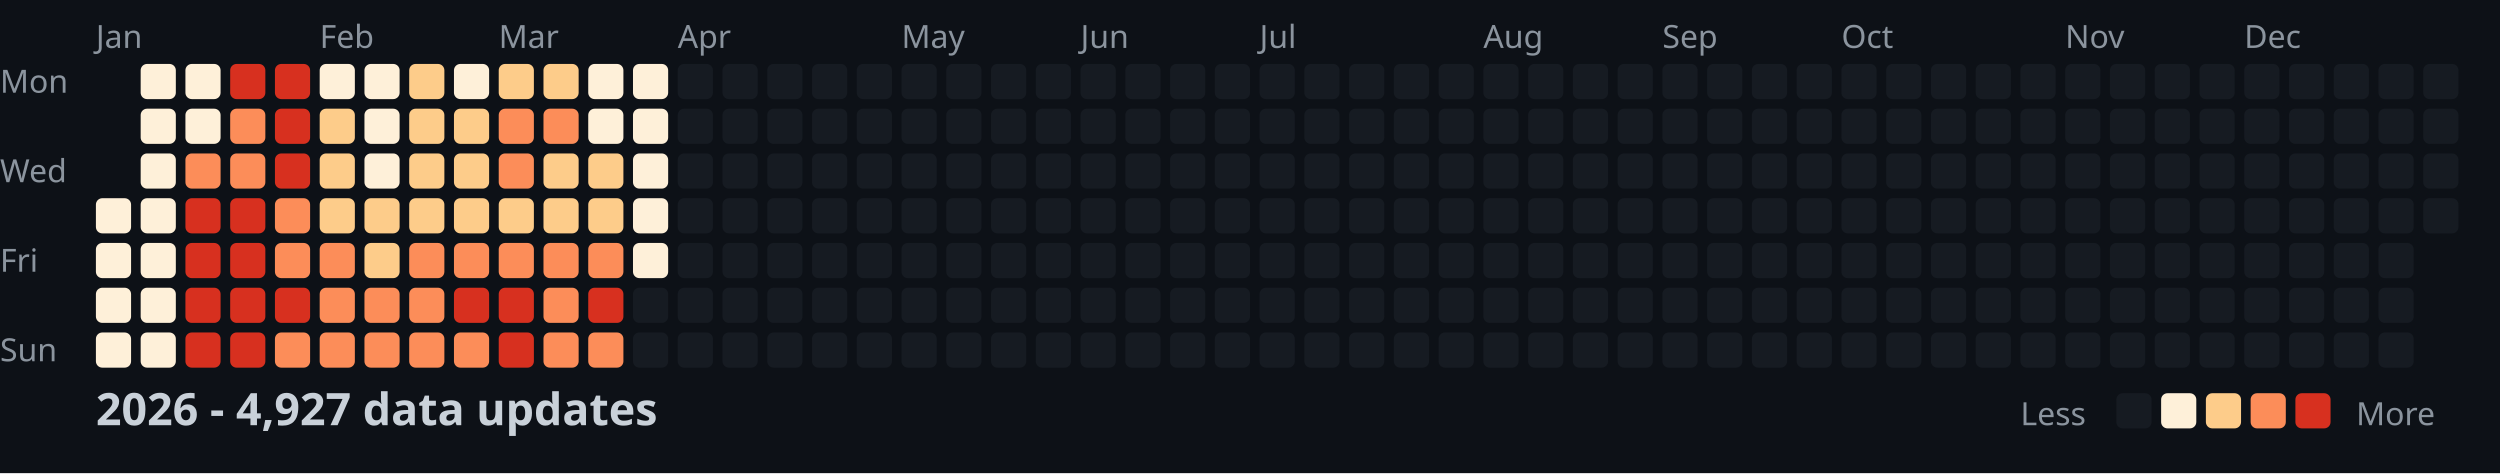
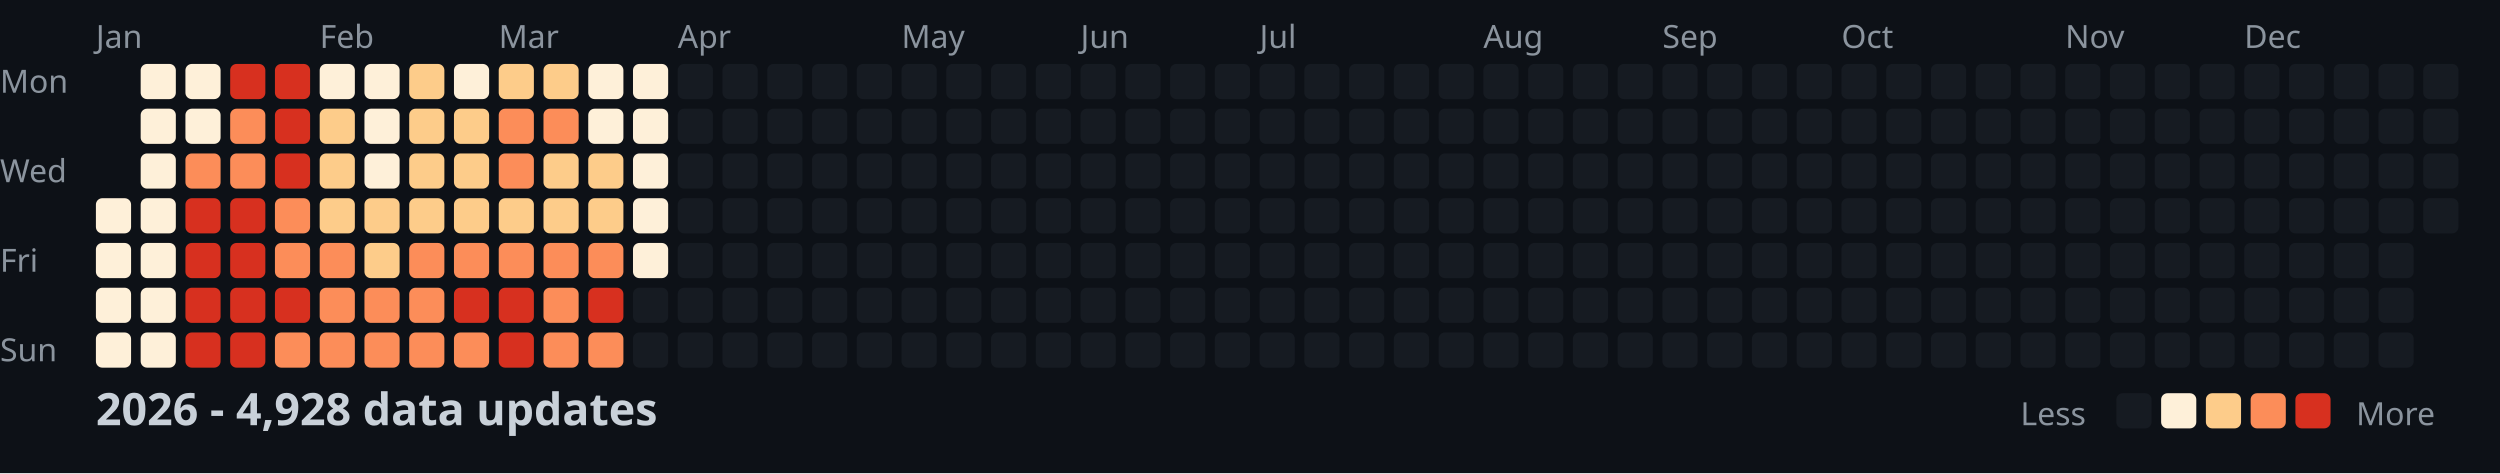
<svg xmlns="http://www.w3.org/2000/svg" width="782" height="148">
  <style>
    .month { font: 10px sans-serif; fill: #8b949e; }
    .day { font: 10px sans-serif; fill: #8b949e; }
    .title { font: bold 14px sans-serif; fill: #c9d1d9; }
    .legend { font: 10px sans-serif; fill: #8b949e; }
  </style>
  <rect width="100%" height="100%" fill="#0d1117" />
  <text x="0" y="29" class="day">Mon</text>
  <text x="0" y="57" class="day">Wed</text>
  <text x="0" y="85" class="day">Fri</text>
  <text x="0" y="113" class="day">Sun</text>
  <text x="30" y="15" class="month">Jan</text>
  <text x="100" y="15" class="month">Feb</text>
  <text x="156" y="15" class="month">Mar</text>
  <text x="212" y="15" class="month">Apr</text>
  <text x="282" y="15" class="month">May</text>
  <text x="338" y="15" class="month">Jun</text>
  <text x="394" y="15" class="month">Jul</text>
  <text x="464" y="15" class="month">Aug</text>
  <text x="520" y="15" class="month">Sep</text>
  <text x="576" y="15" class="month">Oct</text>
  <text x="646" y="15" class="month">Nov</text>
  <text x="702" y="15" class="month">Dec</text>
  <rect x="30" y="62" width="11" height="11" fill="#fef0d9" rx="2" />
  <rect x="30" y="76" width="11" height="11" fill="#fef0d9" rx="2" />
  <rect x="30" y="90" width="11" height="11" fill="#fef0d9" rx="2" />
  <rect x="30" y="104" width="11" height="11" fill="#fef0d9" rx="2" />
  <rect x="44" y="20" width="11" height="11" fill="#fef0d9" rx="2" />
  <rect x="44" y="34" width="11" height="11" fill="#fef0d9" rx="2" />
  <rect x="44" y="48" width="11" height="11" fill="#fef0d9" rx="2" />
  <rect x="44" y="62" width="11" height="11" fill="#fef0d9" rx="2" />
  <rect x="44" y="76" width="11" height="11" fill="#fef0d9" rx="2" />
  <rect x="44" y="90" width="11" height="11" fill="#fef0d9" rx="2" />
  <rect x="44" y="104" width="11" height="11" fill="#fef0d9" rx="2" />
  <rect x="58" y="20" width="11" height="11" fill="#fef0d9" rx="2" />
  <rect x="58" y="34" width="11" height="11" fill="#fef0d9" rx="2" />
  <rect x="58" y="48" width="11" height="11" fill="#fc8d59" rx="2" />
  <rect x="58" y="62" width="11" height="11" fill="#d7301f" rx="2" />
  <rect x="58" y="76" width="11" height="11" fill="#d7301f" rx="2" />
  <rect x="58" y="90" width="11" height="11" fill="#d7301f" rx="2" />
  <rect x="58" y="104" width="11" height="11" fill="#d7301f" rx="2" />
  <rect x="72" y="20" width="11" height="11" fill="#d7301f" rx="2" />
  <rect x="72" y="34" width="11" height="11" fill="#fc8d59" rx="2" />
  <rect x="72" y="48" width="11" height="11" fill="#fc8d59" rx="2" />
  <rect x="72" y="62" width="11" height="11" fill="#d7301f" rx="2" />
  <rect x="72" y="76" width="11" height="11" fill="#d7301f" rx="2" />
  <rect x="72" y="90" width="11" height="11" fill="#d7301f" rx="2" />
  <rect x="72" y="104" width="11" height="11" fill="#d7301f" rx="2" />
  <rect x="86" y="20" width="11" height="11" fill="#d7301f" rx="2" />
  <rect x="86" y="34" width="11" height="11" fill="#d7301f" rx="2" />
  <rect x="86" y="48" width="11" height="11" fill="#d7301f" rx="2" />
  <rect x="86" y="62" width="11" height="11" fill="#fc8d59" rx="2" />
  <rect x="86" y="76" width="11" height="11" fill="#fc8d59" rx="2" />
  <rect x="86" y="90" width="11" height="11" fill="#d7301f" rx="2" />
  <rect x="86" y="104" width="11" height="11" fill="#fc8d59" rx="2" />
  <rect x="100" y="20" width="11" height="11" fill="#fef0d9" rx="2" />
  <rect x="100" y="34" width="11" height="11" fill="#fdcc8a" rx="2" />
  <rect x="100" y="48" width="11" height="11" fill="#fdcc8a" rx="2" />
  <rect x="100" y="62" width="11" height="11" fill="#fdcc8a" rx="2" />
  <rect x="100" y="76" width="11" height="11" fill="#fc8d59" rx="2" />
  <rect x="100" y="90" width="11" height="11" fill="#fc8d59" rx="2" />
  <rect x="100" y="104" width="11" height="11" fill="#fc8d59" rx="2" />
  <rect x="114" y="20" width="11" height="11" fill="#fef0d9" rx="2" />
  <rect x="114" y="34" width="11" height="11" fill="#fef0d9" rx="2" />
  <rect x="114" y="48" width="11" height="11" fill="#fef0d9" rx="2" />
  <rect x="114" y="62" width="11" height="11" fill="#fdcc8a" rx="2" />
  <rect x="114" y="76" width="11" height="11" fill="#fdcc8a" rx="2" />
  <rect x="114" y="90" width="11" height="11" fill="#fc8d59" rx="2" />
  <rect x="114" y="104" width="11" height="11" fill="#fc8d59" rx="2" />
  <rect x="128" y="20" width="11" height="11" fill="#fdcc8a" rx="2" />
  <rect x="128" y="34" width="11" height="11" fill="#fdcc8a" rx="2" />
  <rect x="128" y="48" width="11" height="11" fill="#fdcc8a" rx="2" />
  <rect x="128" y="62" width="11" height="11" fill="#fdcc8a" rx="2" />
  <rect x="128" y="76" width="11" height="11" fill="#fc8d59" rx="2" />
  <rect x="128" y="90" width="11" height="11" fill="#fc8d59" rx="2" />
  <rect x="128" y="104" width="11" height="11" fill="#fc8d59" rx="2" />
  <rect x="142" y="20" width="11" height="11" fill="#fef0d9" rx="2" />
  <rect x="142" y="34" width="11" height="11" fill="#fdcc8a" rx="2" />
  <rect x="142" y="48" width="11" height="11" fill="#fdcc8a" rx="2" />
  <rect x="142" y="62" width="11" height="11" fill="#fdcc8a" rx="2" />
  <rect x="142" y="76" width="11" height="11" fill="#fc8d59" rx="2" />
  <rect x="142" y="90" width="11" height="11" fill="#d7301f" rx="2" />
  <rect x="142" y="104" width="11" height="11" fill="#fc8d59" rx="2" />
  <rect x="156" y="20" width="11" height="11" fill="#fdcc8a" rx="2" />
  <rect x="156" y="34" width="11" height="11" fill="#fc8d59" rx="2" />
  <rect x="156" y="48" width="11" height="11" fill="#fc8d59" rx="2" />
  <rect x="156" y="62" width="11" height="11" fill="#fdcc8a" rx="2" />
  <rect x="156" y="76" width="11" height="11" fill="#fc8d59" rx="2" />
  <rect x="156" y="90" width="11" height="11" fill="#d7301f" rx="2" />
  <rect x="156" y="104" width="11" height="11" fill="#d7301f" rx="2" />
  <rect x="170" y="20" width="11" height="11" fill="#fdcc8a" rx="2" />
  <rect x="170" y="34" width="11" height="11" fill="#fc8d59" rx="2" />
  <rect x="170" y="48" width="11" height="11" fill="#fdcc8a" rx="2" />
  <rect x="170" y="62" width="11" height="11" fill="#fdcc8a" rx="2" />
  <rect x="170" y="76" width="11" height="11" fill="#fc8d59" rx="2" />
  <rect x="170" y="90" width="11" height="11" fill="#fc8d59" rx="2" />
  <rect x="170" y="104" width="11" height="11" fill="#fc8d59" rx="2" />
  <rect x="184" y="20" width="11" height="11" fill="#fef0d9" rx="2" />
  <rect x="184" y="34" width="11" height="11" fill="#fef0d9" rx="2" />
  <rect x="184" y="48" width="11" height="11" fill="#fdcc8a" rx="2" />
  <rect x="184" y="62" width="11" height="11" fill="#fdcc8a" rx="2" />
  <rect x="184" y="76" width="11" height="11" fill="#fc8d59" rx="2" />
  <rect x="184" y="90" width="11" height="11" fill="#d7301f" rx="2" />
  <rect x="184" y="104" width="11" height="11" fill="#fc8d59" rx="2" />
  <rect x="198" y="20" width="11" height="11" fill="#fef0d9" rx="2" />
  <rect x="198" y="34" width="11" height="11" fill="#fef0d9" rx="2" />
  <rect x="198" y="48" width="11" height="11" fill="#fef0d9" rx="2" />
  <rect x="198" y="62" width="11" height="11" fill="#fef0d9" rx="2" />
  <rect x="198" y="76" width="11" height="11" fill="#fef0d9" rx="2" />
  <rect x="198" y="90" width="11" height="11" fill="#161b22" rx="2" />
  <rect x="198" y="104" width="11" height="11" fill="#161b22" rx="2" />
  <rect x="212" y="20" width="11" height="11" fill="#161b22" rx="2" />
  <rect x="212" y="34" width="11" height="11" fill="#161b22" rx="2" />
  <rect x="212" y="48" width="11" height="11" fill="#161b22" rx="2" />
  <rect x="212" y="62" width="11" height="11" fill="#161b22" rx="2" />
  <rect x="212" y="76" width="11" height="11" fill="#161b22" rx="2" />
  <rect x="212" y="90" width="11" height="11" fill="#161b22" rx="2" />
  <rect x="212" y="104" width="11" height="11" fill="#161b22" rx="2" />
  <rect x="226" y="20" width="11" height="11" fill="#161b22" rx="2" />
  <rect x="226" y="34" width="11" height="11" fill="#161b22" rx="2" />
  <rect x="226" y="48" width="11" height="11" fill="#161b22" rx="2" />
  <rect x="226" y="62" width="11" height="11" fill="#161b22" rx="2" />
  <rect x="226" y="76" width="11" height="11" fill="#161b22" rx="2" />
  <rect x="226" y="90" width="11" height="11" fill="#161b22" rx="2" />
  <rect x="226" y="104" width="11" height="11" fill="#161b22" rx="2" />
  <rect x="240" y="20" width="11" height="11" fill="#161b22" rx="2" />
  <rect x="240" y="34" width="11" height="11" fill="#161b22" rx="2" />
  <rect x="240" y="48" width="11" height="11" fill="#161b22" rx="2" />
  <rect x="240" y="62" width="11" height="11" fill="#161b22" rx="2" />
  <rect x="240" y="76" width="11" height="11" fill="#161b22" rx="2" />
  <rect x="240" y="90" width="11" height="11" fill="#161b22" rx="2" />
  <rect x="240" y="104" width="11" height="11" fill="#161b22" rx="2" />
  <rect x="254" y="20" width="11" height="11" fill="#161b22" rx="2" />
  <rect x="254" y="34" width="11" height="11" fill="#161b22" rx="2" />
  <rect x="254" y="48" width="11" height="11" fill="#161b22" rx="2" />
  <rect x="254" y="62" width="11" height="11" fill="#161b22" rx="2" />
  <rect x="254" y="76" width="11" height="11" fill="#161b22" rx="2" />
  <rect x="254" y="90" width="11" height="11" fill="#161b22" rx="2" />
  <rect x="254" y="104" width="11" height="11" fill="#161b22" rx="2" />
  <rect x="268" y="20" width="11" height="11" fill="#161b22" rx="2" />
  <rect x="268" y="34" width="11" height="11" fill="#161b22" rx="2" />
  <rect x="268" y="48" width="11" height="11" fill="#161b22" rx="2" />
  <rect x="268" y="62" width="11" height="11" fill="#161b22" rx="2" />
  <rect x="268" y="76" width="11" height="11" fill="#161b22" rx="2" />
  <rect x="268" y="90" width="11" height="11" fill="#161b22" rx="2" />
  <rect x="268" y="104" width="11" height="11" fill="#161b22" rx="2" />
  <rect x="282" y="20" width="11" height="11" fill="#161b22" rx="2" />
  <rect x="282" y="34" width="11" height="11" fill="#161b22" rx="2" />
  <rect x="282" y="48" width="11" height="11" fill="#161b22" rx="2" />
  <rect x="282" y="62" width="11" height="11" fill="#161b22" rx="2" />
  <rect x="282" y="76" width="11" height="11" fill="#161b22" rx="2" />
  <rect x="282" y="90" width="11" height="11" fill="#161b22" rx="2" />
  <rect x="282" y="104" width="11" height="11" fill="#161b22" rx="2" />
  <rect x="296" y="20" width="11" height="11" fill="#161b22" rx="2" />
  <rect x="296" y="34" width="11" height="11" fill="#161b22" rx="2" />
  <rect x="296" y="48" width="11" height="11" fill="#161b22" rx="2" />
  <rect x="296" y="62" width="11" height="11" fill="#161b22" rx="2" />
  <rect x="296" y="76" width="11" height="11" fill="#161b22" rx="2" />
  <rect x="296" y="90" width="11" height="11" fill="#161b22" rx="2" />
  <rect x="296" y="104" width="11" height="11" fill="#161b22" rx="2" />
  <rect x="310" y="20" width="11" height="11" fill="#161b22" rx="2" />
  <rect x="310" y="34" width="11" height="11" fill="#161b22" rx="2" />
  <rect x="310" y="48" width="11" height="11" fill="#161b22" rx="2" />
  <rect x="310" y="62" width="11" height="11" fill="#161b22" rx="2" />
  <rect x="310" y="76" width="11" height="11" fill="#161b22" rx="2" />
  <rect x="310" y="90" width="11" height="11" fill="#161b22" rx="2" />
  <rect x="310" y="104" width="11" height="11" fill="#161b22" rx="2" />
  <rect x="324" y="20" width="11" height="11" fill="#161b22" rx="2" />
  <rect x="324" y="34" width="11" height="11" fill="#161b22" rx="2" />
  <rect x="324" y="48" width="11" height="11" fill="#161b22" rx="2" />
  <rect x="324" y="62" width="11" height="11" fill="#161b22" rx="2" />
  <rect x="324" y="76" width="11" height="11" fill="#161b22" rx="2" />
  <rect x="324" y="90" width="11" height="11" fill="#161b22" rx="2" />
  <rect x="324" y="104" width="11" height="11" fill="#161b22" rx="2" />
  <rect x="338" y="20" width="11" height="11" fill="#161b22" rx="2" />
  <rect x="338" y="34" width="11" height="11" fill="#161b22" rx="2" />
  <rect x="338" y="48" width="11" height="11" fill="#161b22" rx="2" />
  <rect x="338" y="62" width="11" height="11" fill="#161b22" rx="2" />
  <rect x="338" y="76" width="11" height="11" fill="#161b22" rx="2" />
  <rect x="338" y="90" width="11" height="11" fill="#161b22" rx="2" />
  <rect x="338" y="104" width="11" height="11" fill="#161b22" rx="2" />
  <rect x="352" y="20" width="11" height="11" fill="#161b22" rx="2" />
  <rect x="352" y="34" width="11" height="11" fill="#161b22" rx="2" />
  <rect x="352" y="48" width="11" height="11" fill="#161b22" rx="2" />
  <rect x="352" y="62" width="11" height="11" fill="#161b22" rx="2" />
  <rect x="352" y="76" width="11" height="11" fill="#161b22" rx="2" />
  <rect x="352" y="90" width="11" height="11" fill="#161b22" rx="2" />
  <rect x="352" y="104" width="11" height="11" fill="#161b22" rx="2" />
  <rect x="366" y="20" width="11" height="11" fill="#161b22" rx="2" />
  <rect x="366" y="34" width="11" height="11" fill="#161b22" rx="2" />
  <rect x="366" y="48" width="11" height="11" fill="#161b22" rx="2" />
  <rect x="366" y="62" width="11" height="11" fill="#161b22" rx="2" />
  <rect x="366" y="76" width="11" height="11" fill="#161b22" rx="2" />
  <rect x="366" y="90" width="11" height="11" fill="#161b22" rx="2" />
  <rect x="366" y="104" width="11" height="11" fill="#161b22" rx="2" />
  <rect x="380" y="20" width="11" height="11" fill="#161b22" rx="2" />
  <rect x="380" y="34" width="11" height="11" fill="#161b22" rx="2" />
  <rect x="380" y="48" width="11" height="11" fill="#161b22" rx="2" />
  <rect x="380" y="62" width="11" height="11" fill="#161b22" rx="2" />
  <rect x="380" y="76" width="11" height="11" fill="#161b22" rx="2" />
  <rect x="380" y="90" width="11" height="11" fill="#161b22" rx="2" />
  <rect x="380" y="104" width="11" height="11" fill="#161b22" rx="2" />
  <rect x="394" y="20" width="11" height="11" fill="#161b22" rx="2" />
  <rect x="394" y="34" width="11" height="11" fill="#161b22" rx="2" />
  <rect x="394" y="48" width="11" height="11" fill="#161b22" rx="2" />
  <rect x="394" y="62" width="11" height="11" fill="#161b22" rx="2" />
  <rect x="394" y="76" width="11" height="11" fill="#161b22" rx="2" />
  <rect x="394" y="90" width="11" height="11" fill="#161b22" rx="2" />
  <rect x="394" y="104" width="11" height="11" fill="#161b22" rx="2" />
  <rect x="408" y="20" width="11" height="11" fill="#161b22" rx="2" />
  <rect x="408" y="34" width="11" height="11" fill="#161b22" rx="2" />
  <rect x="408" y="48" width="11" height="11" fill="#161b22" rx="2" />
  <rect x="408" y="62" width="11" height="11" fill="#161b22" rx="2" />
  <rect x="408" y="76" width="11" height="11" fill="#161b22" rx="2" />
  <rect x="408" y="90" width="11" height="11" fill="#161b22" rx="2" />
  <rect x="408" y="104" width="11" height="11" fill="#161b22" rx="2" />
  <rect x="422" y="20" width="11" height="11" fill="#161b22" rx="2" />
  <rect x="422" y="34" width="11" height="11" fill="#161b22" rx="2" />
  <rect x="422" y="48" width="11" height="11" fill="#161b22" rx="2" />
  <rect x="422" y="62" width="11" height="11" fill="#161b22" rx="2" />
  <rect x="422" y="76" width="11" height="11" fill="#161b22" rx="2" />
  <rect x="422" y="90" width="11" height="11" fill="#161b22" rx="2" />
  <rect x="422" y="104" width="11" height="11" fill="#161b22" rx="2" />
  <rect x="436" y="20" width="11" height="11" fill="#161b22" rx="2" />
  <rect x="436" y="34" width="11" height="11" fill="#161b22" rx="2" />
  <rect x="436" y="48" width="11" height="11" fill="#161b22" rx="2" />
  <rect x="436" y="62" width="11" height="11" fill="#161b22" rx="2" />
  <rect x="436" y="76" width="11" height="11" fill="#161b22" rx="2" />
  <rect x="436" y="90" width="11" height="11" fill="#161b22" rx="2" />
  <rect x="436" y="104" width="11" height="11" fill="#161b22" rx="2" />
  <rect x="450" y="20" width="11" height="11" fill="#161b22" rx="2" />
  <rect x="450" y="34" width="11" height="11" fill="#161b22" rx="2" />
  <rect x="450" y="48" width="11" height="11" fill="#161b22" rx="2" />
  <rect x="450" y="62" width="11" height="11" fill="#161b22" rx="2" />
  <rect x="450" y="76" width="11" height="11" fill="#161b22" rx="2" />
  <rect x="450" y="90" width="11" height="11" fill="#161b22" rx="2" />
  <rect x="450" y="104" width="11" height="11" fill="#161b22" rx="2" />
  <rect x="464" y="20" width="11" height="11" fill="#161b22" rx="2" />
  <rect x="464" y="34" width="11" height="11" fill="#161b22" rx="2" />
  <rect x="464" y="48" width="11" height="11" fill="#161b22" rx="2" />
  <rect x="464" y="62" width="11" height="11" fill="#161b22" rx="2" />
  <rect x="464" y="76" width="11" height="11" fill="#161b22" rx="2" />
  <rect x="464" y="90" width="11" height="11" fill="#161b22" rx="2" />
  <rect x="464" y="104" width="11" height="11" fill="#161b22" rx="2" />
  <rect x="478" y="20" width="11" height="11" fill="#161b22" rx="2" />
  <rect x="478" y="34" width="11" height="11" fill="#161b22" rx="2" />
  <rect x="478" y="48" width="11" height="11" fill="#161b22" rx="2" />
  <rect x="478" y="62" width="11" height="11" fill="#161b22" rx="2" />
  <rect x="478" y="76" width="11" height="11" fill="#161b22" rx="2" />
  <rect x="478" y="90" width="11" height="11" fill="#161b22" rx="2" />
  <rect x="478" y="104" width="11" height="11" fill="#161b22" rx="2" />
  <rect x="492" y="20" width="11" height="11" fill="#161b22" rx="2" />
  <rect x="492" y="34" width="11" height="11" fill="#161b22" rx="2" />
  <rect x="492" y="48" width="11" height="11" fill="#161b22" rx="2" />
  <rect x="492" y="62" width="11" height="11" fill="#161b22" rx="2" />
  <rect x="492" y="76" width="11" height="11" fill="#161b22" rx="2" />
  <rect x="492" y="90" width="11" height="11" fill="#161b22" rx="2" />
  <rect x="492" y="104" width="11" height="11" fill="#161b22" rx="2" />
  <rect x="506" y="20" width="11" height="11" fill="#161b22" rx="2" />
  <rect x="506" y="34" width="11" height="11" fill="#161b22" rx="2" />
  <rect x="506" y="48" width="11" height="11" fill="#161b22" rx="2" />
  <rect x="506" y="62" width="11" height="11" fill="#161b22" rx="2" />
  <rect x="506" y="76" width="11" height="11" fill="#161b22" rx="2" />
  <rect x="506" y="90" width="11" height="11" fill="#161b22" rx="2" />
  <rect x="506" y="104" width="11" height="11" fill="#161b22" rx="2" />
  <rect x="520" y="20" width="11" height="11" fill="#161b22" rx="2" />
  <rect x="520" y="34" width="11" height="11" fill="#161b22" rx="2" />
  <rect x="520" y="48" width="11" height="11" fill="#161b22" rx="2" />
  <rect x="520" y="62" width="11" height="11" fill="#161b22" rx="2" />
  <rect x="520" y="76" width="11" height="11" fill="#161b22" rx="2" />
  <rect x="520" y="90" width="11" height="11" fill="#161b22" rx="2" />
  <rect x="520" y="104" width="11" height="11" fill="#161b22" rx="2" />
  <rect x="534" y="20" width="11" height="11" fill="#161b22" rx="2" />
  <rect x="534" y="34" width="11" height="11" fill="#161b22" rx="2" />
  <rect x="534" y="48" width="11" height="11" fill="#161b22" rx="2" />
  <rect x="534" y="62" width="11" height="11" fill="#161b22" rx="2" />
  <rect x="534" y="76" width="11" height="11" fill="#161b22" rx="2" />
  <rect x="534" y="90" width="11" height="11" fill="#161b22" rx="2" />
  <rect x="534" y="104" width="11" height="11" fill="#161b22" rx="2" />
  <rect x="548" y="20" width="11" height="11" fill="#161b22" rx="2" />
  <rect x="548" y="34" width="11" height="11" fill="#161b22" rx="2" />
  <rect x="548" y="48" width="11" height="11" fill="#161b22" rx="2" />
  <rect x="548" y="62" width="11" height="11" fill="#161b22" rx="2" />
  <rect x="548" y="76" width="11" height="11" fill="#161b22" rx="2" />
  <rect x="548" y="90" width="11" height="11" fill="#161b22" rx="2" />
  <rect x="548" y="104" width="11" height="11" fill="#161b22" rx="2" />
  <rect x="562" y="20" width="11" height="11" fill="#161b22" rx="2" />
  <rect x="562" y="34" width="11" height="11" fill="#161b22" rx="2" />
  <rect x="562" y="48" width="11" height="11" fill="#161b22" rx="2" />
  <rect x="562" y="62" width="11" height="11" fill="#161b22" rx="2" />
  <rect x="562" y="76" width="11" height="11" fill="#161b22" rx="2" />
  <rect x="562" y="90" width="11" height="11" fill="#161b22" rx="2" />
  <rect x="562" y="104" width="11" height="11" fill="#161b22" rx="2" />
  <rect x="576" y="20" width="11" height="11" fill="#161b22" rx="2" />
  <rect x="576" y="34" width="11" height="11" fill="#161b22" rx="2" />
  <rect x="576" y="48" width="11" height="11" fill="#161b22" rx="2" />
  <rect x="576" y="62" width="11" height="11" fill="#161b22" rx="2" />
  <rect x="576" y="76" width="11" height="11" fill="#161b22" rx="2" />
  <rect x="576" y="90" width="11" height="11" fill="#161b22" rx="2" />
  <rect x="576" y="104" width="11" height="11" fill="#161b22" rx="2" />
  <rect x="590" y="20" width="11" height="11" fill="#161b22" rx="2" />
  <rect x="590" y="34" width="11" height="11" fill="#161b22" rx="2" />
  <rect x="590" y="48" width="11" height="11" fill="#161b22" rx="2" />
  <rect x="590" y="62" width="11" height="11" fill="#161b22" rx="2" />
  <rect x="590" y="76" width="11" height="11" fill="#161b22" rx="2" />
  <rect x="590" y="90" width="11" height="11" fill="#161b22" rx="2" />
  <rect x="590" y="104" width="11" height="11" fill="#161b22" rx="2" />
  <rect x="604" y="20" width="11" height="11" fill="#161b22" rx="2" />
  <rect x="604" y="34" width="11" height="11" fill="#161b22" rx="2" />
  <rect x="604" y="48" width="11" height="11" fill="#161b22" rx="2" />
  <rect x="604" y="62" width="11" height="11" fill="#161b22" rx="2" />
  <rect x="604" y="76" width="11" height="11" fill="#161b22" rx="2" />
  <rect x="604" y="90" width="11" height="11" fill="#161b22" rx="2" />
  <rect x="604" y="104" width="11" height="11" fill="#161b22" rx="2" />
  <rect x="618" y="20" width="11" height="11" fill="#161b22" rx="2" />
  <rect x="618" y="34" width="11" height="11" fill="#161b22" rx="2" />
  <rect x="618" y="48" width="11" height="11" fill="#161b22" rx="2" />
  <rect x="618" y="62" width="11" height="11" fill="#161b22" rx="2" />
  <rect x="618" y="76" width="11" height="11" fill="#161b22" rx="2" />
  <rect x="618" y="90" width="11" height="11" fill="#161b22" rx="2" />
  <rect x="618" y="104" width="11" height="11" fill="#161b22" rx="2" />
  <rect x="632" y="20" width="11" height="11" fill="#161b22" rx="2" />
  <rect x="632" y="34" width="11" height="11" fill="#161b22" rx="2" />
  <rect x="632" y="48" width="11" height="11" fill="#161b22" rx="2" />
  <rect x="632" y="62" width="11" height="11" fill="#161b22" rx="2" />
  <rect x="632" y="76" width="11" height="11" fill="#161b22" rx="2" />
  <rect x="632" y="90" width="11" height="11" fill="#161b22" rx="2" />
  <rect x="632" y="104" width="11" height="11" fill="#161b22" rx="2" />
  <rect x="646" y="20" width="11" height="11" fill="#161b22" rx="2" />
  <rect x="646" y="34" width="11" height="11" fill="#161b22" rx="2" />
  <rect x="646" y="48" width="11" height="11" fill="#161b22" rx="2" />
  <rect x="646" y="62" width="11" height="11" fill="#161b22" rx="2" />
  <rect x="646" y="76" width="11" height="11" fill="#161b22" rx="2" />
  <rect x="646" y="90" width="11" height="11" fill="#161b22" rx="2" />
  <rect x="646" y="104" width="11" height="11" fill="#161b22" rx="2" />
  <rect x="660" y="20" width="11" height="11" fill="#161b22" rx="2" />
  <rect x="660" y="34" width="11" height="11" fill="#161b22" rx="2" />
  <rect x="660" y="48" width="11" height="11" fill="#161b22" rx="2" />
  <rect x="660" y="62" width="11" height="11" fill="#161b22" rx="2" />
  <rect x="660" y="76" width="11" height="11" fill="#161b22" rx="2" />
  <rect x="660" y="90" width="11" height="11" fill="#161b22" rx="2" />
  <rect x="660" y="104" width="11" height="11" fill="#161b22" rx="2" />
  <rect x="674" y="20" width="11" height="11" fill="#161b22" rx="2" />
  <rect x="674" y="34" width="11" height="11" fill="#161b22" rx="2" />
  <rect x="674" y="48" width="11" height="11" fill="#161b22" rx="2" />
  <rect x="674" y="62" width="11" height="11" fill="#161b22" rx="2" />
  <rect x="674" y="76" width="11" height="11" fill="#161b22" rx="2" />
  <rect x="674" y="90" width="11" height="11" fill="#161b22" rx="2" />
  <rect x="674" y="104" width="11" height="11" fill="#161b22" rx="2" />
  <rect x="688" y="20" width="11" height="11" fill="#161b22" rx="2" />
  <rect x="688" y="34" width="11" height="11" fill="#161b22" rx="2" />
  <rect x="688" y="48" width="11" height="11" fill="#161b22" rx="2" />
  <rect x="688" y="62" width="11" height="11" fill="#161b22" rx="2" />
  <rect x="688" y="76" width="11" height="11" fill="#161b22" rx="2" />
  <rect x="688" y="90" width="11" height="11" fill="#161b22" rx="2" />
  <rect x="688" y="104" width="11" height="11" fill="#161b22" rx="2" />
  <rect x="702" y="20" width="11" height="11" fill="#161b22" rx="2" />
  <rect x="702" y="34" width="11" height="11" fill="#161b22" rx="2" />
  <rect x="702" y="48" width="11" height="11" fill="#161b22" rx="2" />
  <rect x="702" y="62" width="11" height="11" fill="#161b22" rx="2" />
  <rect x="702" y="76" width="11" height="11" fill="#161b22" rx="2" />
  <rect x="702" y="90" width="11" height="11" fill="#161b22" rx="2" />
  <rect x="702" y="104" width="11" height="11" fill="#161b22" rx="2" />
  <rect x="716" y="20" width="11" height="11" fill="#161b22" rx="2" />
  <rect x="716" y="34" width="11" height="11" fill="#161b22" rx="2" />
  <rect x="716" y="48" width="11" height="11" fill="#161b22" rx="2" />
  <rect x="716" y="62" width="11" height="11" fill="#161b22" rx="2" />
  <rect x="716" y="76" width="11" height="11" fill="#161b22" rx="2" />
  <rect x="716" y="90" width="11" height="11" fill="#161b22" rx="2" />
  <rect x="716" y="104" width="11" height="11" fill="#161b22" rx="2" />
  <rect x="730" y="20" width="11" height="11" fill="#161b22" rx="2" />
  <rect x="730" y="34" width="11" height="11" fill="#161b22" rx="2" />
  <rect x="730" y="48" width="11" height="11" fill="#161b22" rx="2" />
  <rect x="730" y="62" width="11" height="11" fill="#161b22" rx="2" />
  <rect x="730" y="76" width="11" height="11" fill="#161b22" rx="2" />
  <rect x="730" y="90" width="11" height="11" fill="#161b22" rx="2" />
  <rect x="730" y="104" width="11" height="11" fill="#161b22" rx="2" />
  <rect x="744" y="20" width="11" height="11" fill="#161b22" rx="2" />
  <rect x="744" y="34" width="11" height="11" fill="#161b22" rx="2" />
  <rect x="744" y="48" width="11" height="11" fill="#161b22" rx="2" />
  <rect x="744" y="62" width="11" height="11" fill="#161b22" rx="2" />
  <rect x="744" y="76" width="11" height="11" fill="#161b22" rx="2" />
  <rect x="744" y="90" width="11" height="11" fill="#161b22" rx="2" />
  <rect x="744" y="104" width="11" height="11" fill="#161b22" rx="2" />
  <rect x="758" y="20" width="11" height="11" fill="#161b22" rx="2" />
  <rect x="758" y="34" width="11" height="11" fill="#161b22" rx="2" />
  <rect x="758" y="48" width="11" height="11" fill="#161b22" rx="2" />
  <rect x="758" y="62" width="11" height="11" fill="#161b22" rx="2" />
-   <text x="30" y="133" class="title">2026 - 4,927 data updates</text>
+   <text x="30" y="133" class="title">2026 - 4,928 data updates</text>
  <text x="632" y="133" class="legend">Less</text>
  <rect x="662" y="123" width="11" height="11" fill="#161b22" rx="2" />
  <rect x="676" y="123" width="11" height="11" fill="#fef0d9" rx="2" />
  <rect x="690" y="123" width="11" height="11" fill="#fdcc8a" rx="2" />
  <rect x="704" y="123" width="11" height="11" fill="#fc8d59" rx="2" />
  <rect x="718" y="123" width="11" height="11" fill="#d7301f" rx="2" />
  <text x="737" y="133" class="legend">More</text>
</svg>
